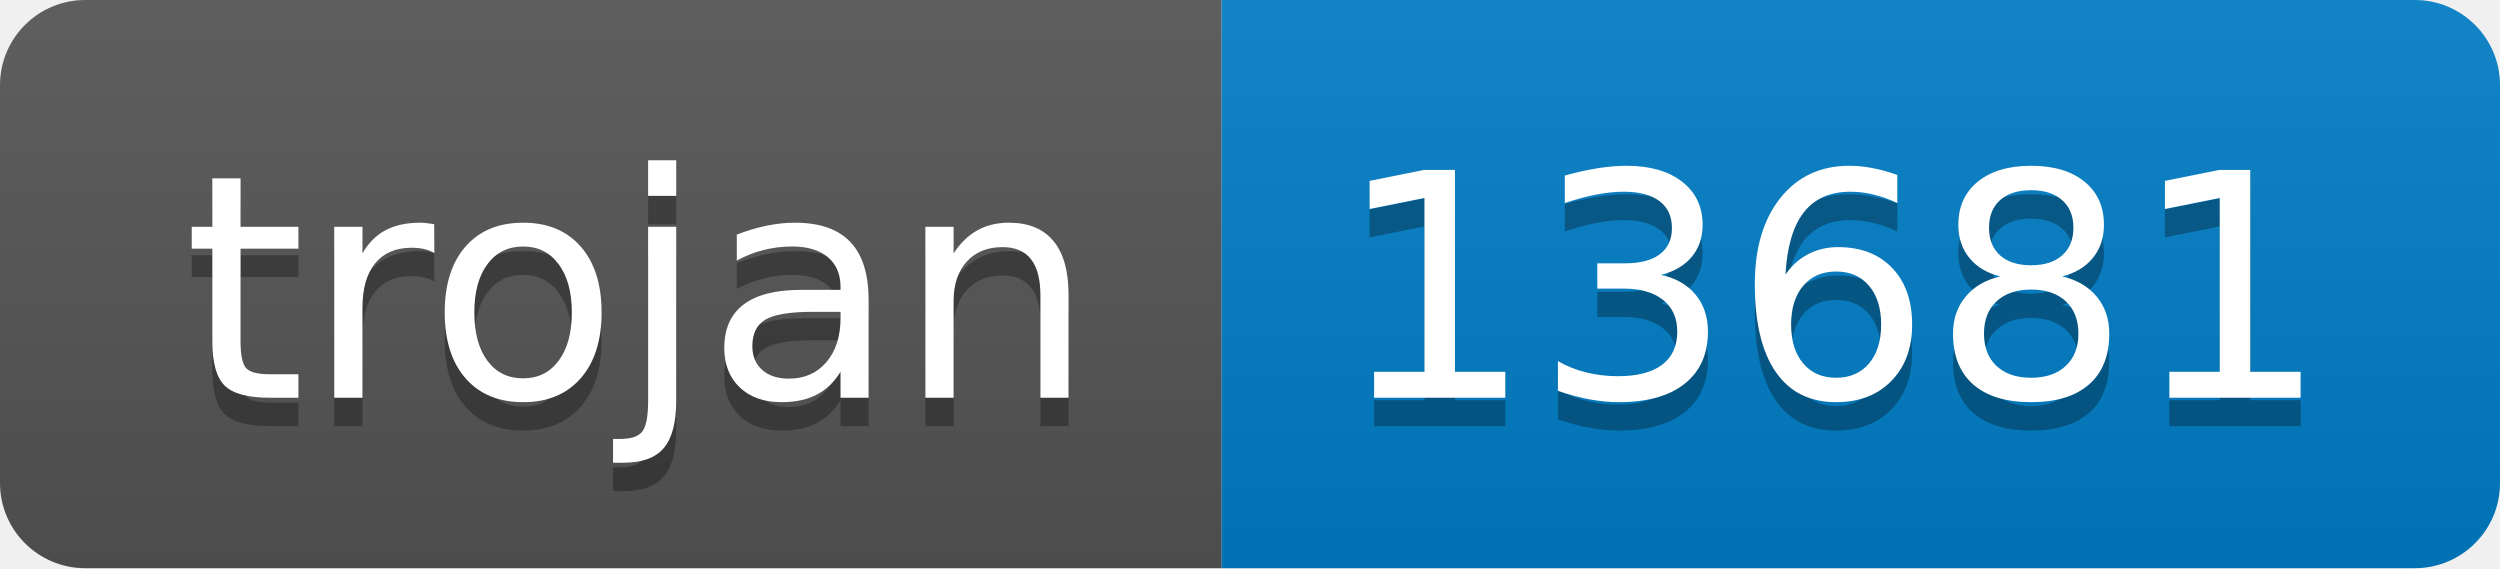
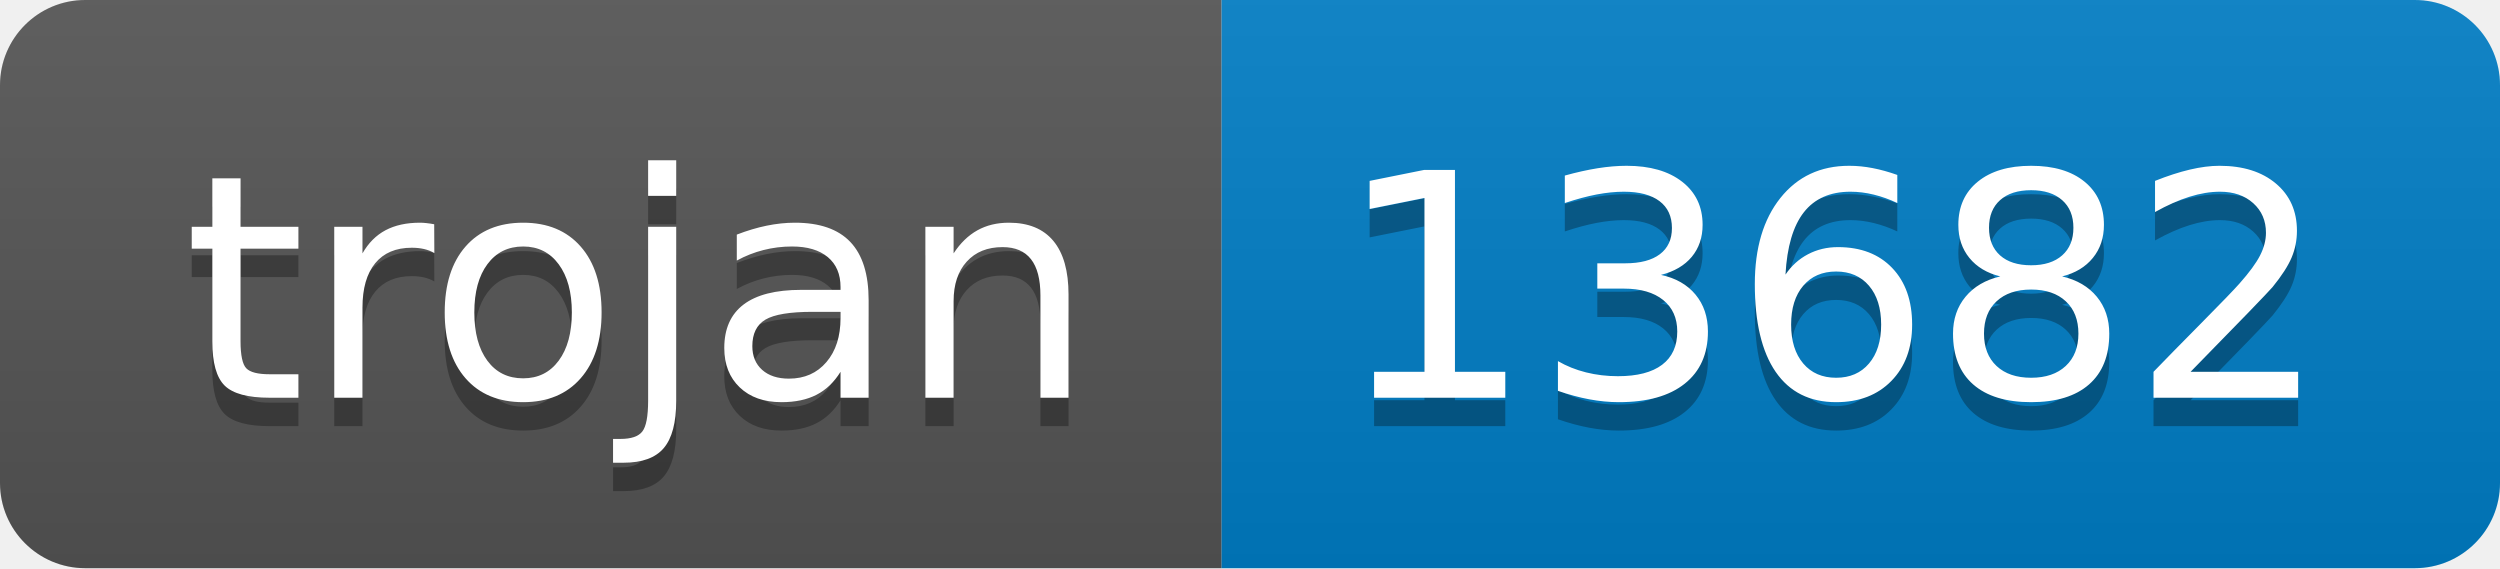
- <svg xmlns="http://www.w3.org/2000/svg" width="88" height="20" role="img" aria-label="trojan: 13681">
+ <svg xmlns="http://www.w3.org/2000/svg" width="88" height="20" role="img" aria-label="trojan: 13682">
  <linearGradient id="s" x2="0" y2="100%">
    <stop offset="0" stop-color="#bbb" stop-opacity=".1" />
    <stop offset="1" stop-opacity=".1" />
  </linearGradient>
  <clipPath id="r">
    <rect width="88" height="20" rx="3" fill="#fff" />
  </clipPath>
  <g clip-path="url(#r)">
    <rect width="43" height="20" fill="#555" />
    <rect x="43" width="45" height="20" fill="#007ec6" />
    <rect width="88" height="20" fill="url(#s)" />
  </g>
  <g fill="#fff" text-anchor="middle" font-family="Verdana,Geneva,DejaVu Sans,sans-serif" text-rendering="geometricPrecision" font-size="110">
    <text aria-hidden="true" x="225" y="150" fill="#010101" fill-opacity=".3" transform="scale(.1)" textLength="330">trojan</text>
    <text x="225" y="140" transform="scale(.1)" fill="#fff" textLength="330">trojan</text>
-     <text aria-hidden="true" x="645" y="150" fill="#010101" fill-opacity=".3" transform="scale(.1)" textLength="350">13681</text>
-     <text x="645" y="140" transform="scale(.1)" fill="#fff" textLength="350">13681</text>
+     <text aria-hidden="true" x="645" y="150" fill="#010101" fill-opacity=".3" transform="scale(.1)" textLength="350">13682</text>
+     <text x="645" y="140" transform="scale(.1)" fill="#fff" textLength="350">13682</text>
  </g>
</svg>
